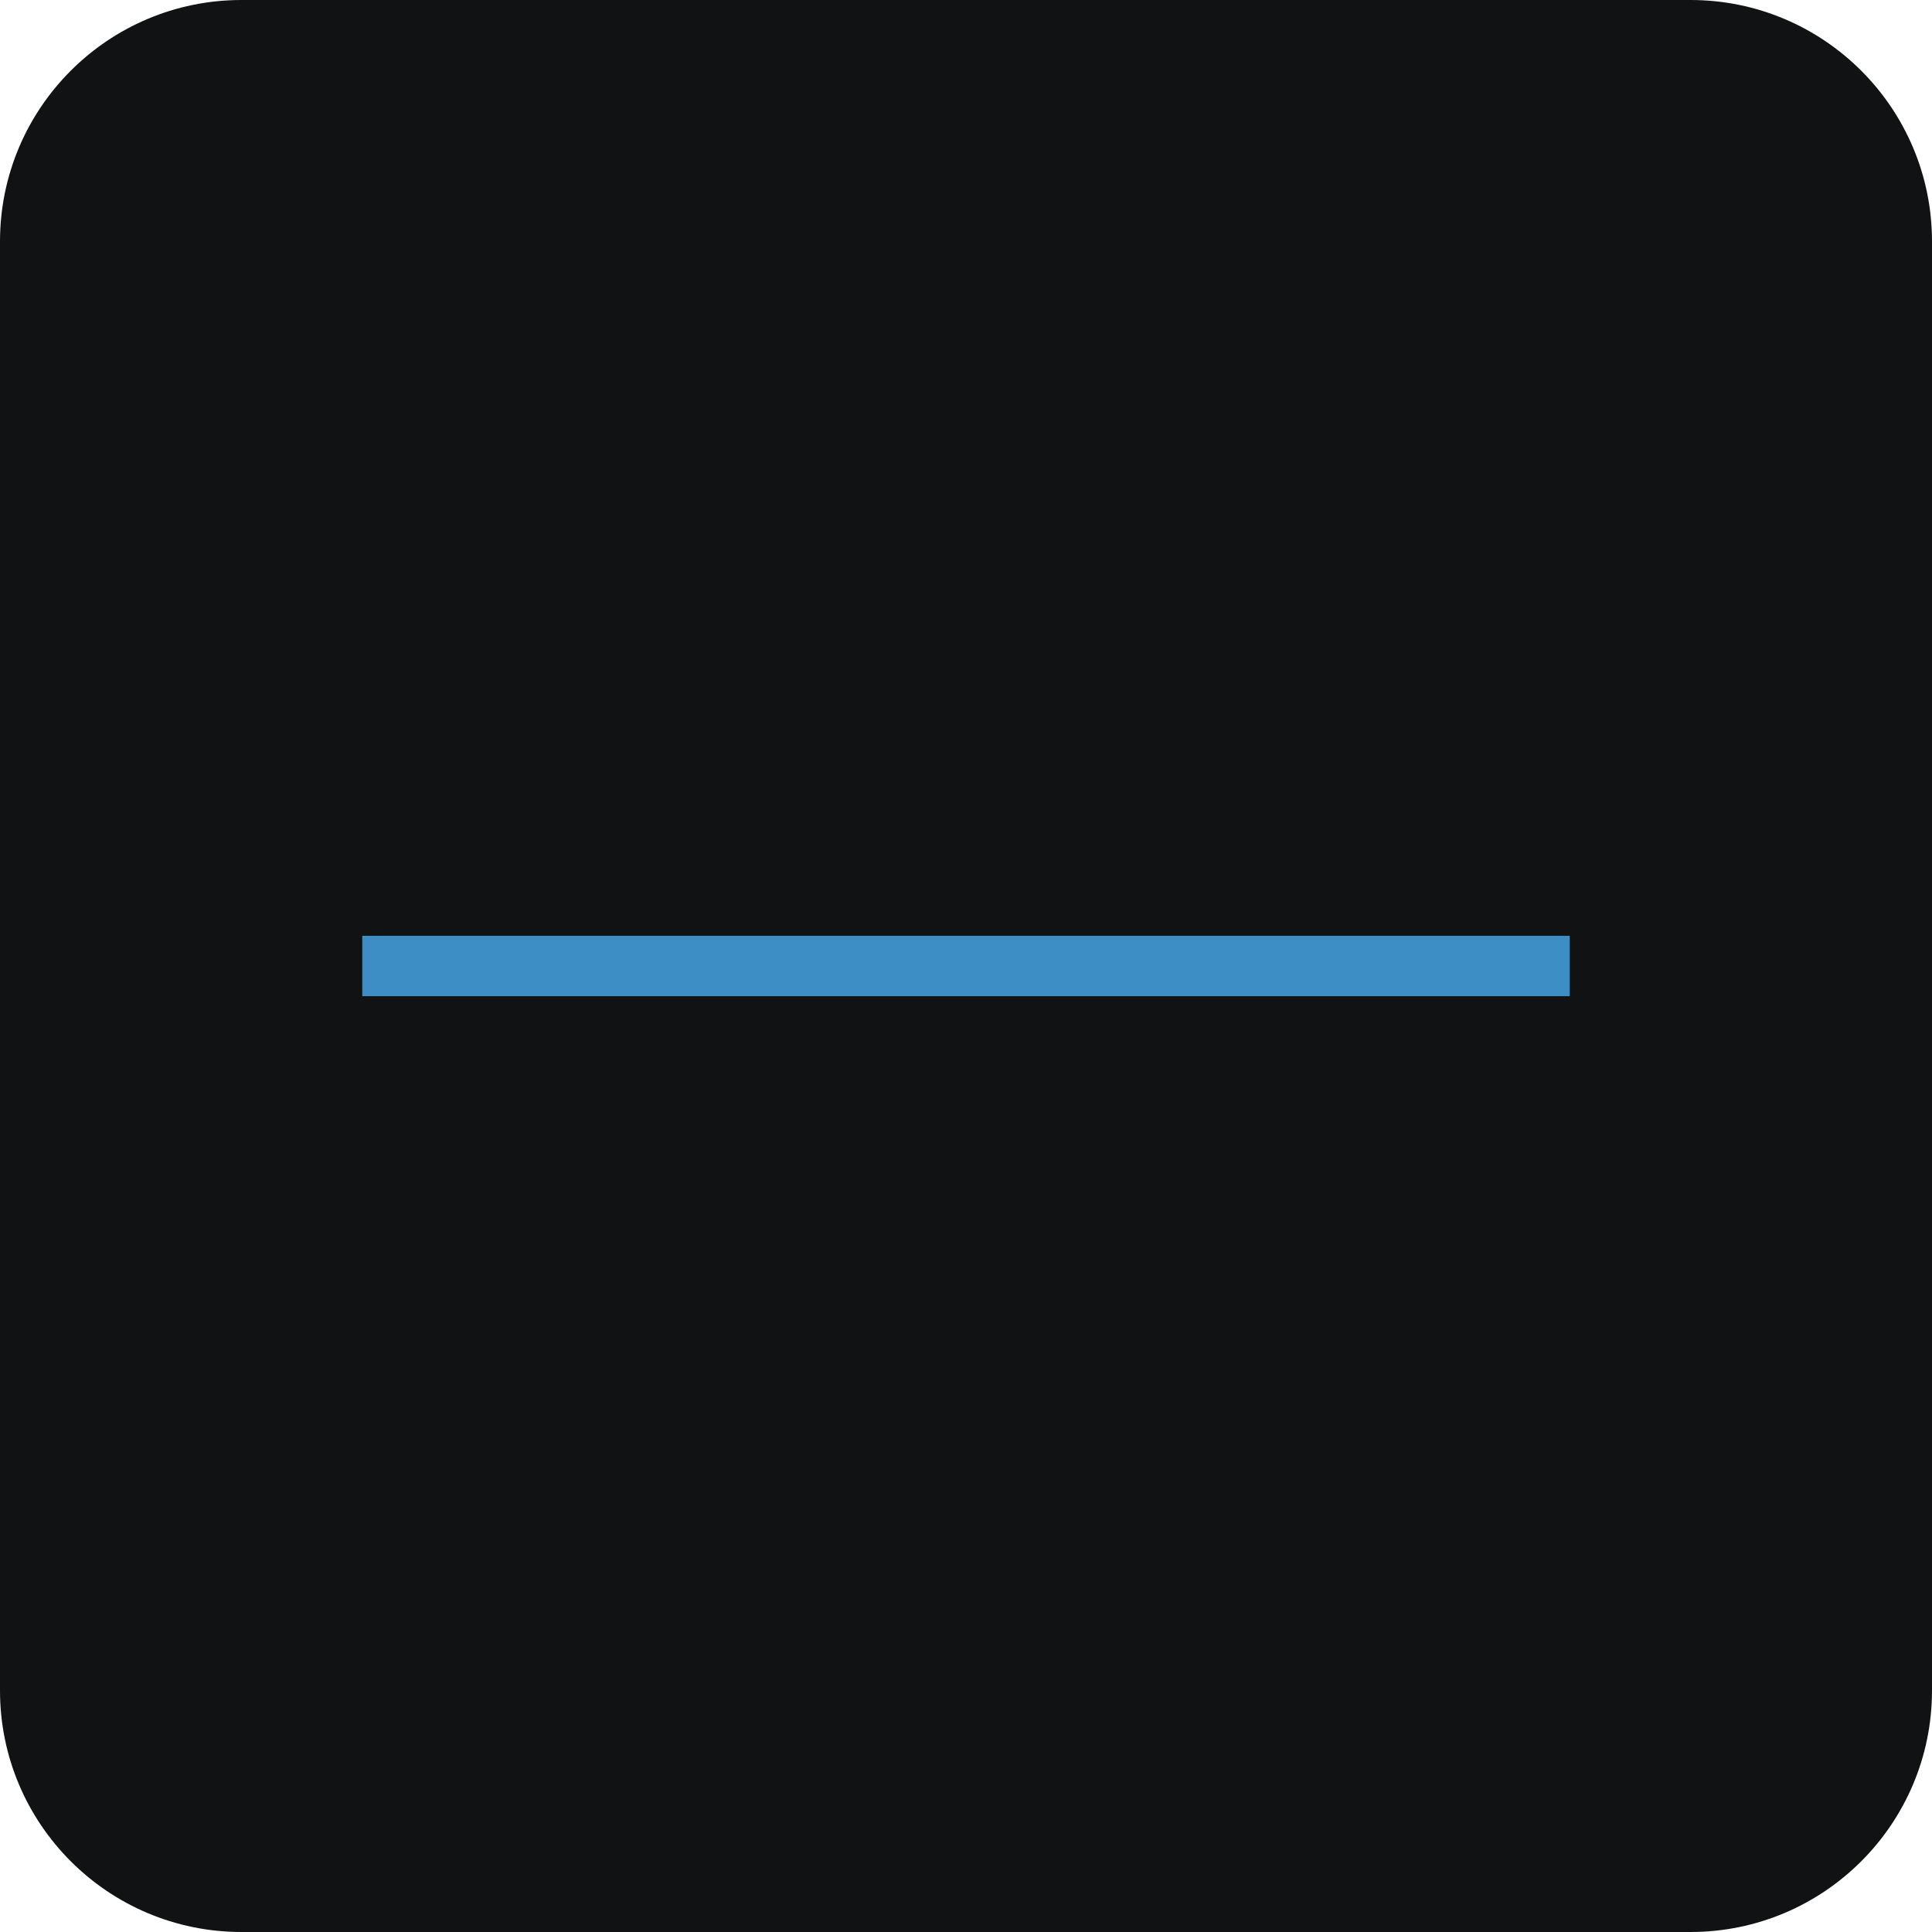
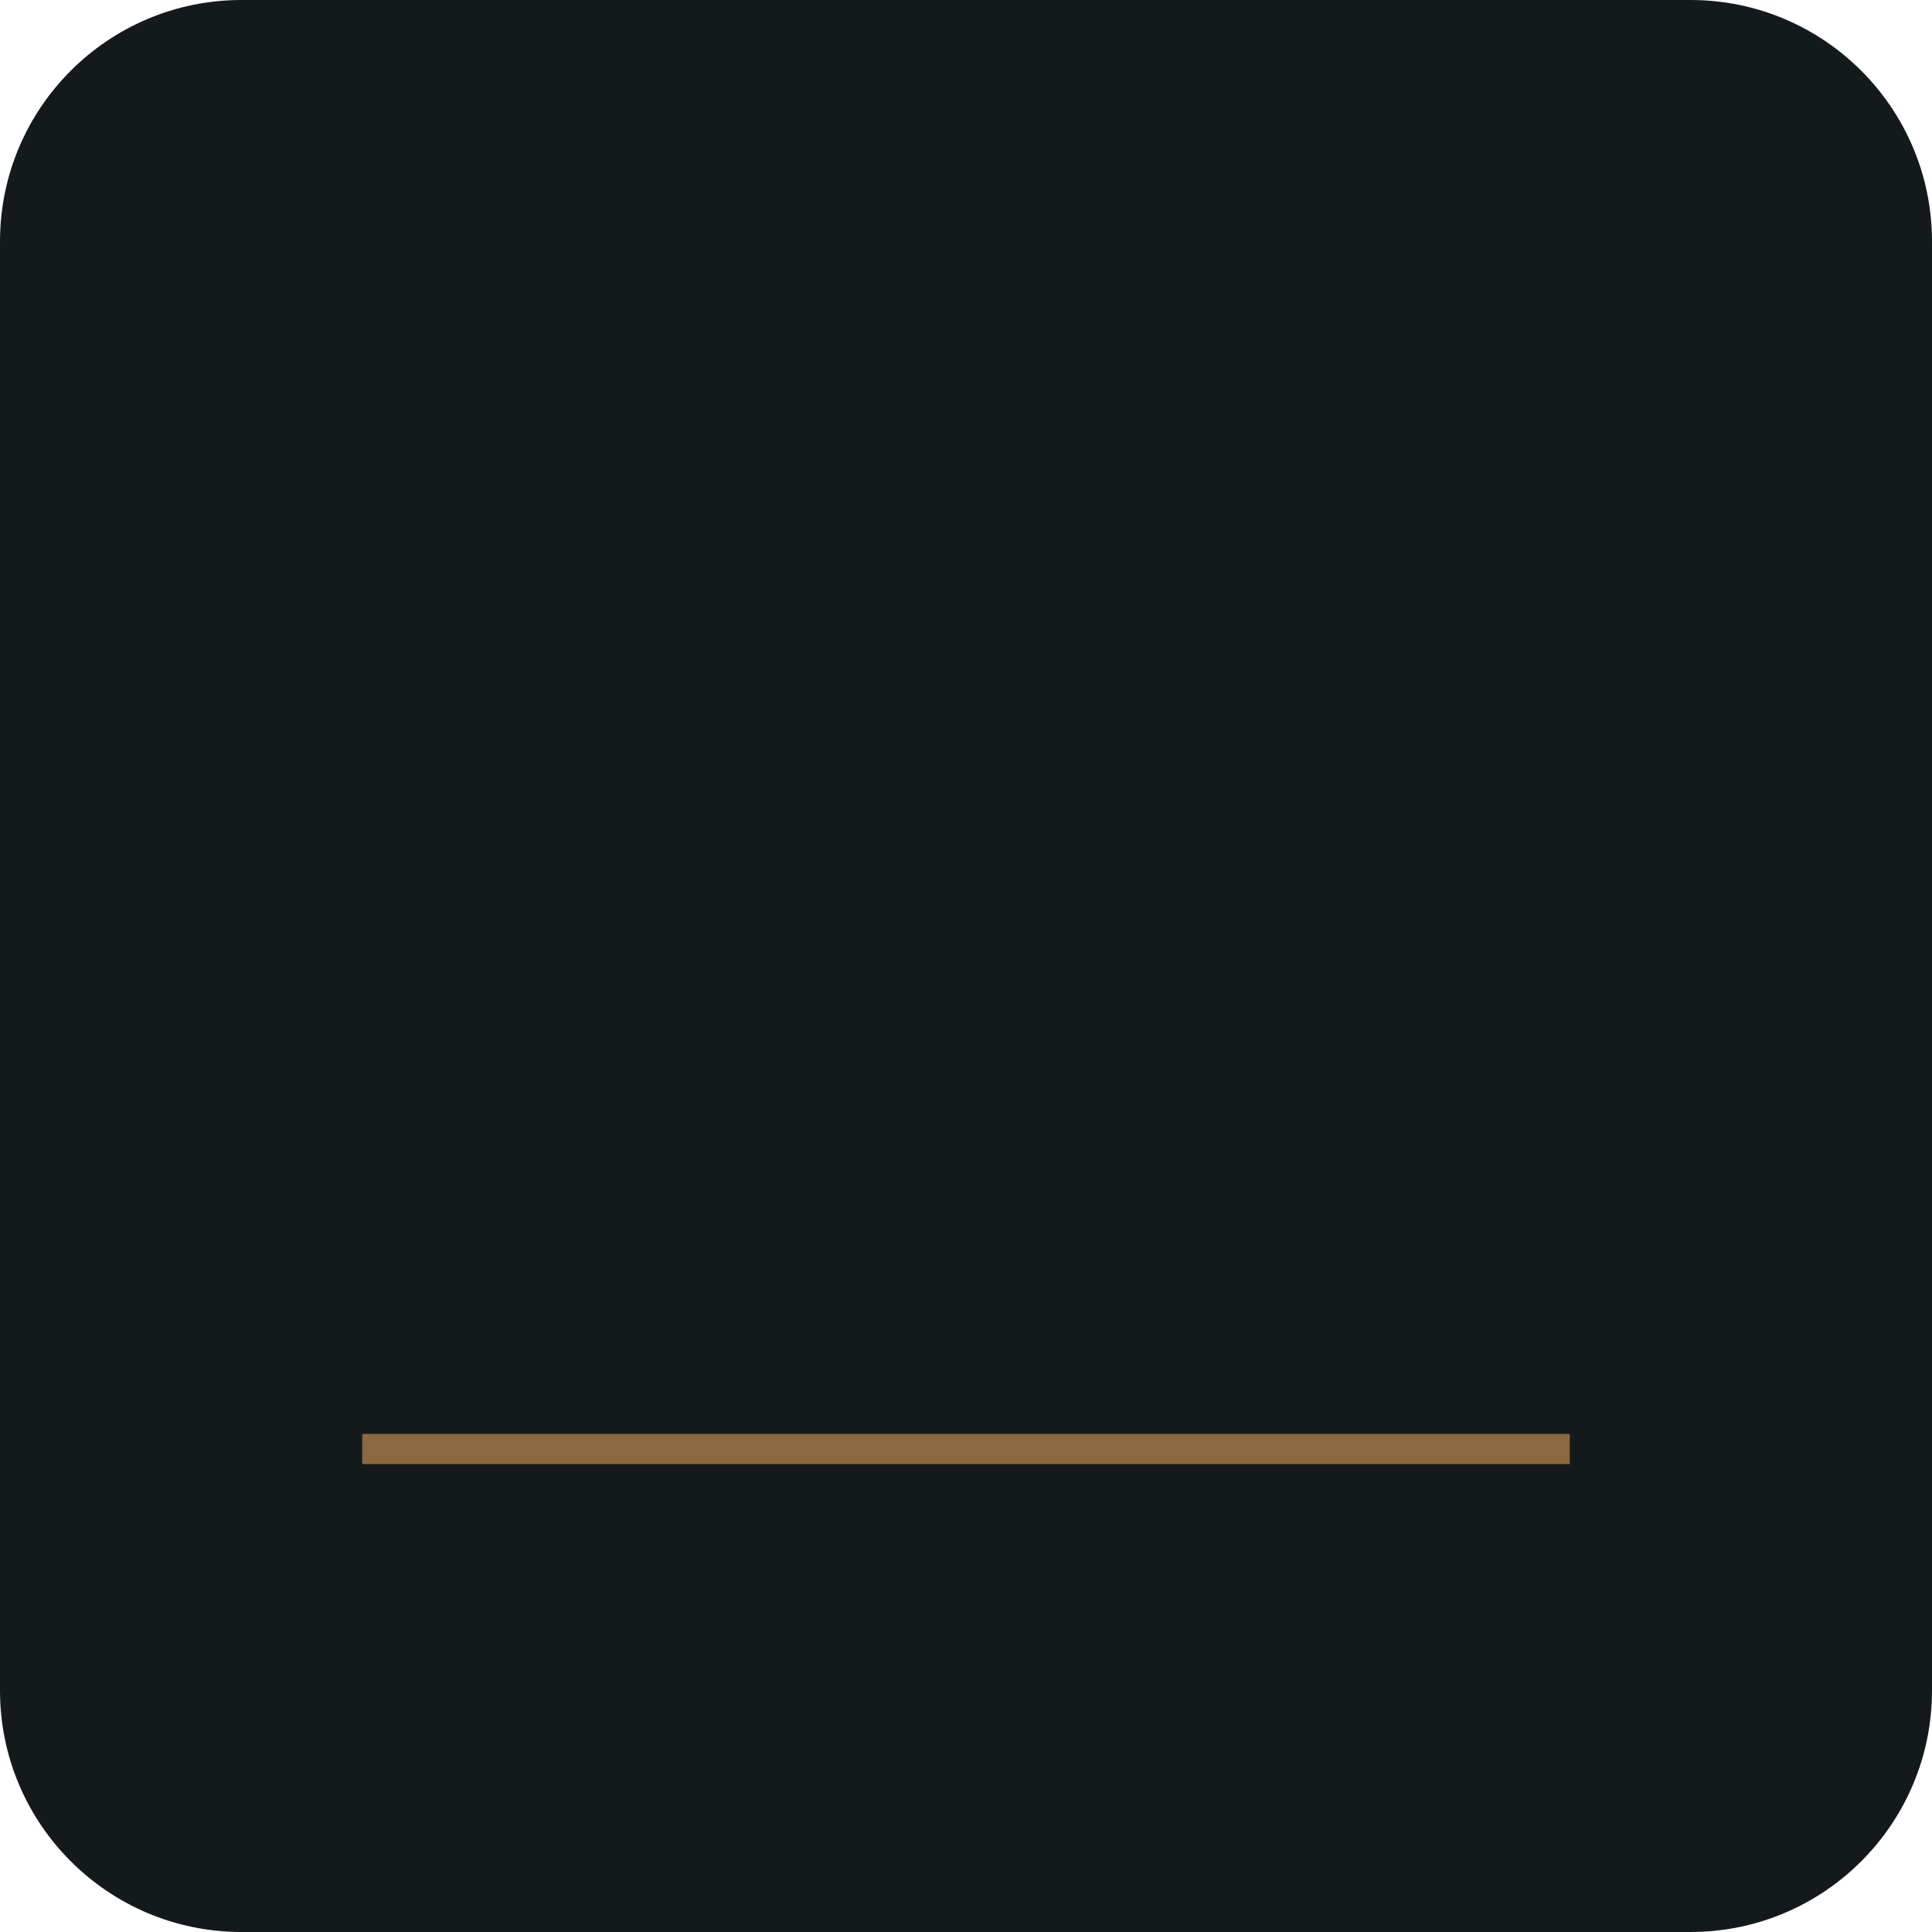
<svg xmlns="http://www.w3.org/2000/svg" viewBox="0 0 64 64" fill="none">
-   <rect width="64" height="64" rx="8" fill="#101214" />
-   <path d="M12 32h40" stroke="#3d8ec4" stroke-width="2" />
+   <rect width="64" height="64" rx="8" fill="#141a1c" />
+   <path d="M12 48h40" stroke="#8a6840" stroke-width="1" />
</svg>
